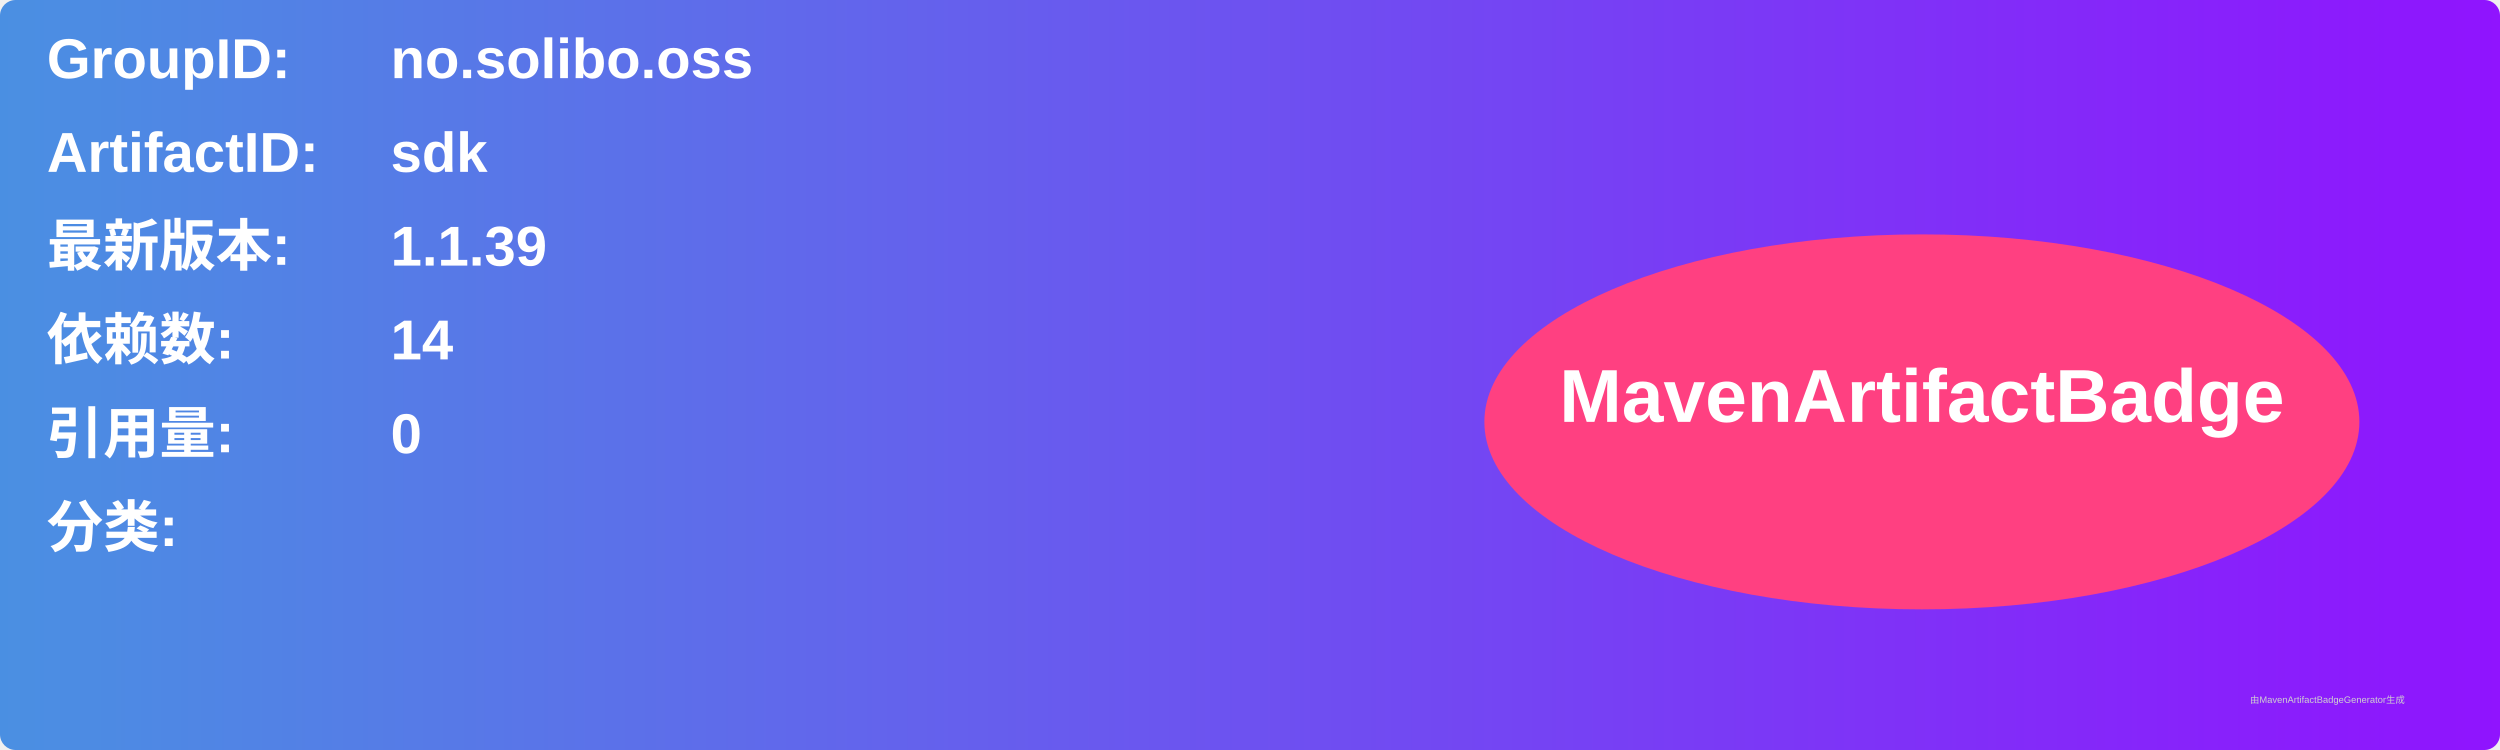
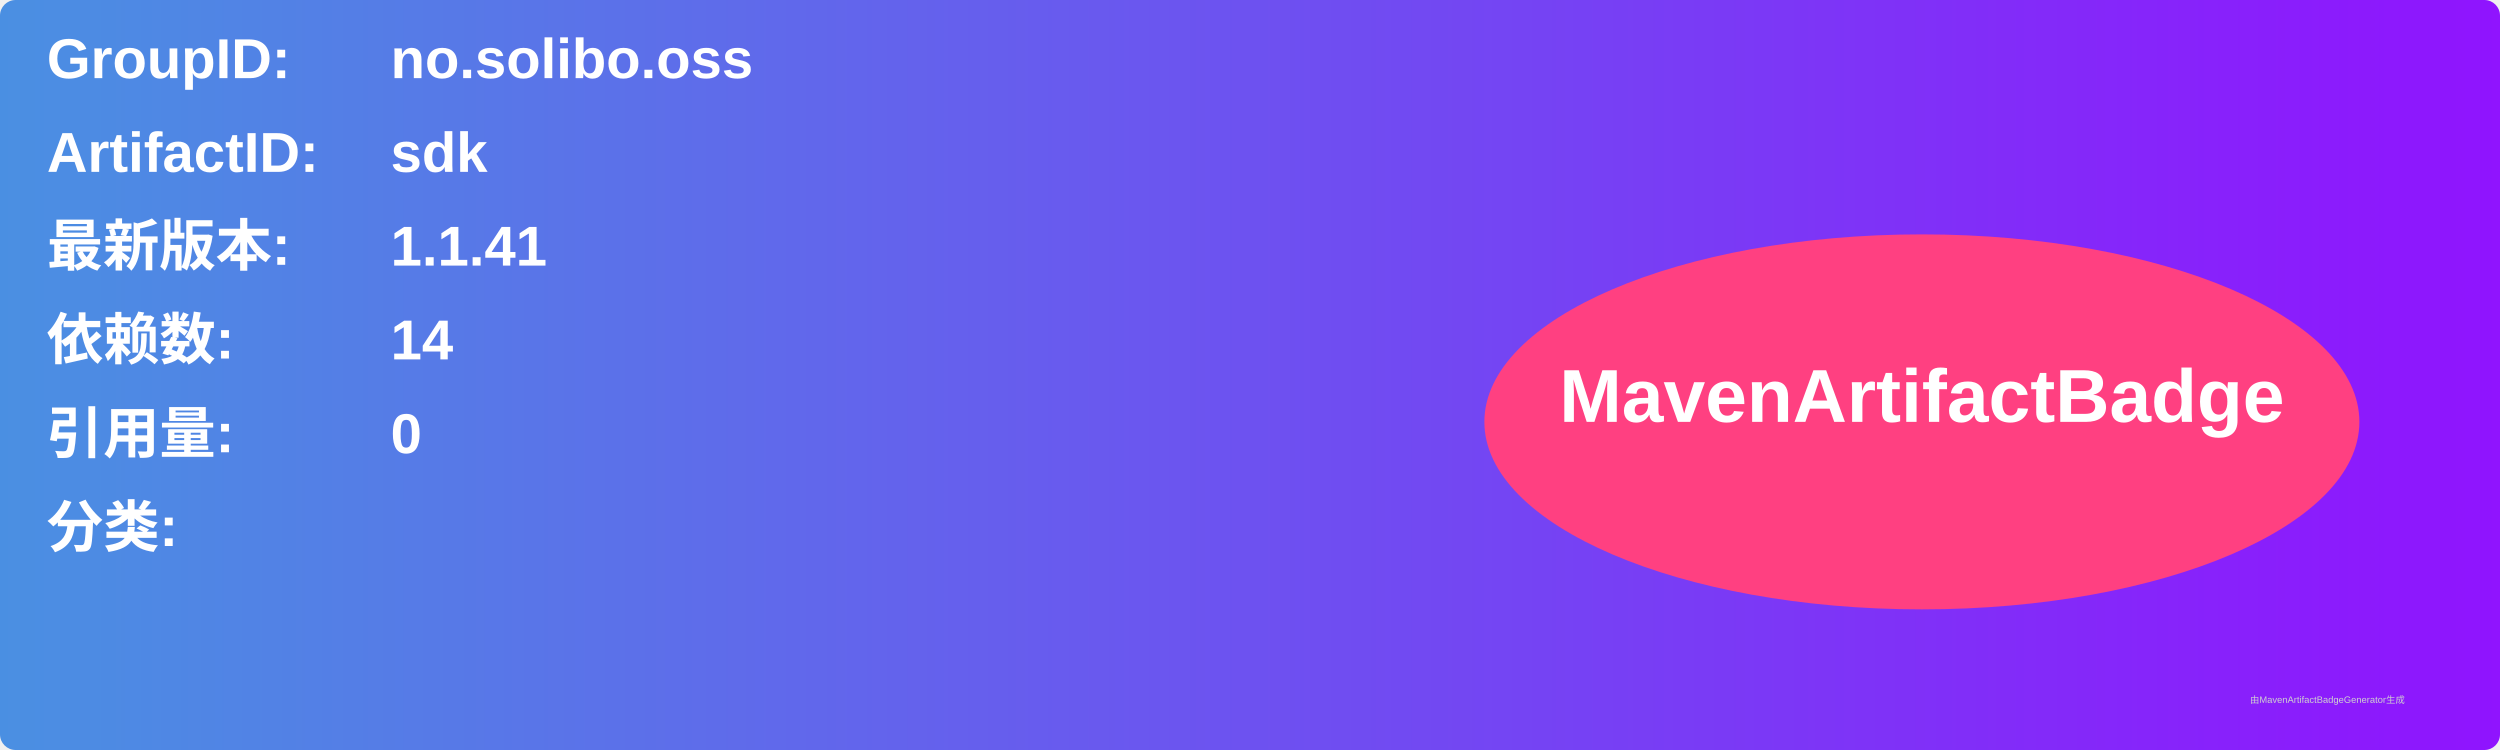
<svg xmlns="http://www.w3.org/2000/svg" width="800" height="240" viewBox="0 0 800 240">
  <linearGradient id="grad" x1="0%" y1="0%" x2="100%" y2="0%">
    <stop offset="0%" stop-color="#4a90e2" />
    <stop offset="100%" stop-color="#9013fe" />
  </linearGradient>
  <rect width="100%" height="100%" rx="5" ry="5" fill="url(#grad)" />
  <g transform="translate(15, 15)">
    <text x="0" y="10" font-family="Arial" font-size="18" fill="white" font-weight="bold" width="260">GroupID:</text>
    <text x="110" y="10" font-family="Arial" font-size="18" fill="white" font-weight="bold" width="460">no.solibo.oss</text>
    <text x="0" y="40" font-family="Arial" font-size="18" fill="white" font-weight="bold" width="260">ArtifactID:</text>
    <text x="110" y="40" font-family="Arial" font-size="18" fill="white" font-weight="bold" width="460">sdk</text>
    <text x="0" y="70" font-family="Arial" font-size="18" fill="white" font-weight="bold">最新版本:</text>
    <text x="110" y="70" font-family="Arial" font-size="18" fill="white" font-weight="bold">
-       <tspan font-weight="bold">1.1.39</tspan>
+       <tspan font-weight="bold">1.1.41</tspan>
    </text>
    <text x="0" y="100" font-family="Arial" font-size="18" fill="white" font-weight="bold">依赖数: </text>
    <text x="110" y="100" font-family="Arial" font-size="18" fill="white">
      <tspan font-weight="bold">14</tspan>
    </text>
    <text x="0" y="130" font-family="Arial" font-size="18" fill="white" font-weight="bold">引用量: </text>
    <text x="110" y="130" font-family="Arial" font-size="18" fill="white">
      <tspan font-weight="bold">0</tspan>
    </text>
    <text x="0" y="160" font-family="Arial" font-size="18" fill="white" font-weight="bold">分类:</text>
    <text x="10" y="190" font-family="Arial" font-size="10" fill="white">
      <tspan font-weight="bold" />
    </text>
    <ellipse cx="600" cy="120" rx="140" ry="60" fill="#ff4081" />
    <text x="600" y="120" text-anchor="middle" font-family="Arial" font-size="24" fill="white" font-weight="bold">MavenArtifactBadge</text>
  </g>
  <text x="720" y="225" font-family="Arial" font-size="3" fill="#d0d0d0">由MavenArtifactBadgeGenerator生成</text>
</svg>
